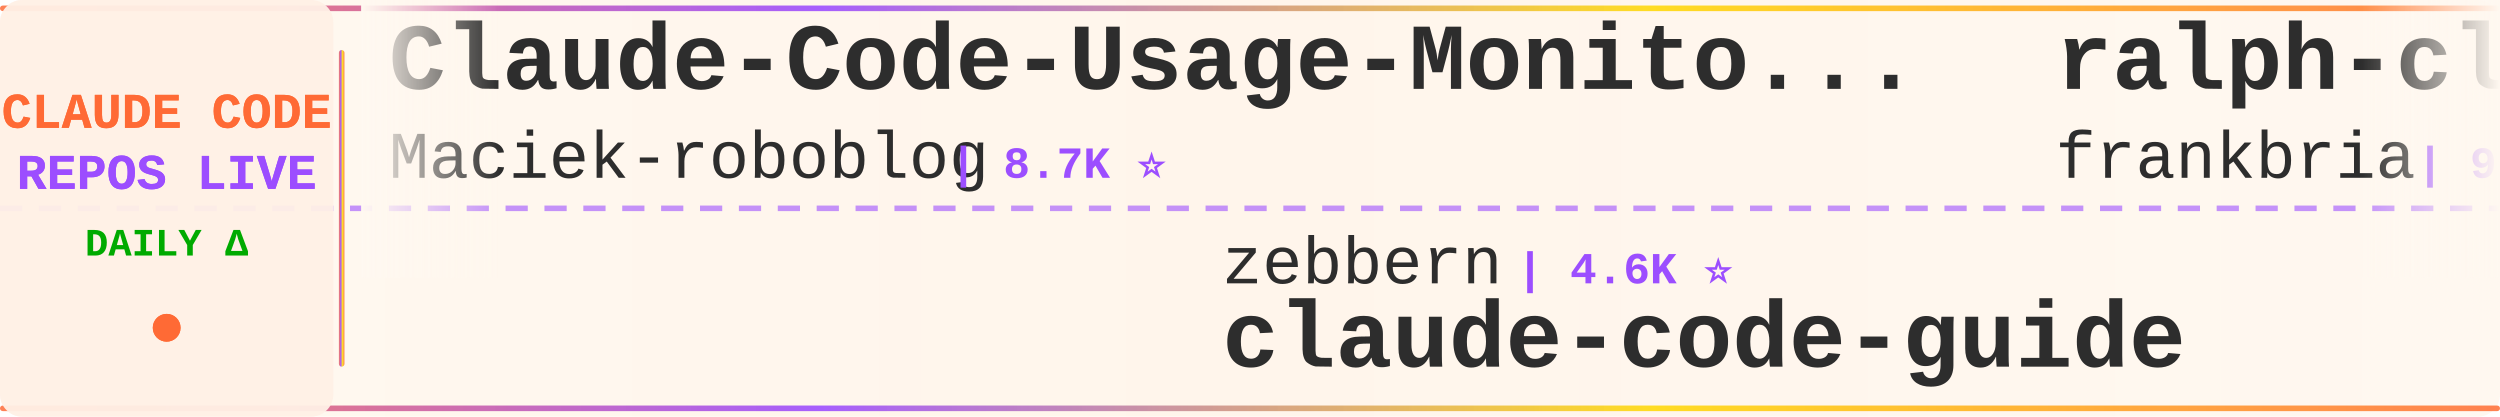
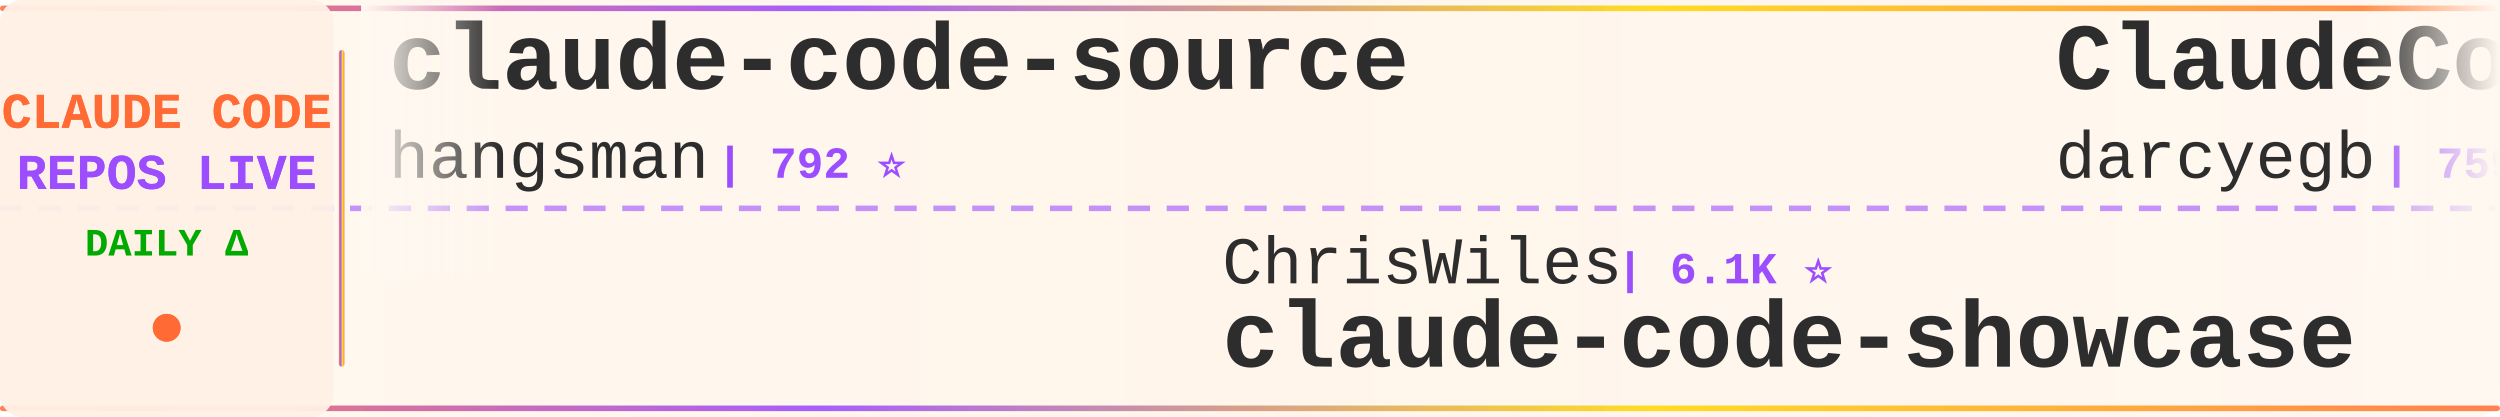
<svg xmlns="http://www.w3.org/2000/svg" width="900" height="150">
  <defs>
    <linearGradient id="tickerBg" x1="0%" y1="0%" x2="100%" y2="0%">
      <stop offset="0%" style="stop-color:#fff8f0;stop-opacity:0.98" />
      <stop offset="50%" style="stop-color:#fff5eb;stop-opacity:1" />
      <stop offset="100%" style="stop-color:#fff8f0;stop-opacity:0.98" />
    </linearGradient>
    <linearGradient id="borderGrad" x1="0%" y1="0%" x2="100%" y2="0%">
      <stop offset="0%" style="stop-color:#FF6B35;stop-opacity:0.85">
        <animate attributeName="stop-opacity" values="0.85;1;0.85" dur="2s" repeatCount="indefinite" />
      </stop>
      <stop offset="33%" style="stop-color:#9C4EFF;stop-opacity:0.9">
        <animate attributeName="stop-opacity" values="0.9;1;0.9" dur="2.2s" repeatCount="indefinite" />
      </stop>
      <stop offset="66%" style="stop-color:#FFD700;stop-opacity:0.85">
        <animate attributeName="stop-opacity" values="0.85;1;0.85" dur="1.8s" repeatCount="indefinite" />
      </stop>
      <stop offset="100%" style="stop-color:#FF6B35;stop-opacity:0.85">
        <animate attributeName="stop-opacity" values="0.85;1;0.85" dur="2s" repeatCount="indefinite" />
      </stop>
    </linearGradient>
    <filter id="textGlow">
      <feGaussianBlur stdDeviation="0.15" result="coloredBlur" />
      <feMerge>
        <feMergeNode in="coloredBlur" />
        <feMergeNode in="SourceGraphic" />
      </feMerge>
    </filter>
    <filter id="metricGlow">
      <feGaussianBlur stdDeviation="0.2" result="coloredBlur" />
      <feMerge>
        <feMergeNode in="coloredBlur" />
        <feMergeNode in="SourceGraphic" />
      </feMerge>
    </filter>
    <linearGradient id="leftFade" x1="0%" y1="0%" x2="100%" y2="0%">
      <stop offset="0%" style="stop-color:#fff8f0;stop-opacity:1" />
      <stop offset="100%" style="stop-color:#fff8f0;stop-opacity:0" />
    </linearGradient>
    <linearGradient id="rightFade" x1="0%" y1="0%" x2="100%" y2="0%">
      <stop offset="0%" style="stop-color:#fff8f0;stop-opacity:0" />
      <stop offset="100%" style="stop-color:#fff8f0;stop-opacity:1" />
    </linearGradient>
  </defs>
  <rect width="900" height="150" fill="url(#tickerBg)" rx="8" />
  <rect x="0" y="2" width="900" height="2" fill="url(#borderGrad)" rx="1" />
  <rect x="0" y="146" width="900" height="2" fill="url(#borderGrad)" rx="1" />
  <line x1="0" y1="75" x2="900" y2="75" stroke="#9C4EFF" stroke-width="2" stroke-dasharray="8 6" opacity="0.6" />
  <rect x="0" y="0" width="120" height="150" fill="#fff0e6" opacity="0.95" rx="8" />
  <text x="60" y="46" font-family="'Courier New', monospace" font-size="18" font-weight="bold" fill="#FF6B35" text-anchor="middle" filter="url(#textGlow)">
    CLAUDE CODE
  </text>
  <text x="60" y="68" font-family="'Courier New', monospace" font-size="18" font-weight="bold" fill="#9C4EFF" text-anchor="middle" filter="url(#textGlow)">
    REPOS LIVE
  </text>
  <text x="60" y="92" font-family="'Courier New', monospace" font-size="14" font-weight="bold" fill="#00aa00" text-anchor="middle">
    DAILY Δ
  </text>
  <circle cx="60" cy="118" r="5" fill="#FF6B35" filter="url(#metricGlow)">
    <animate attributeName="r" values="4;6;4" dur="1.5s" repeatCount="indefinite" />
    <animate attributeName="opacity" values="0.6;1;0.6" dur="1.5s" repeatCount="indefinite" />
  </circle>
  <rect x="122" y="18" width="2" height="114" fill="url(#borderGrad)" rx="1" />
  <clipPath id="tickerClip">
    <rect x="130" y="0" width="770" height="150" />
  </clipPath>
  <g clip-path="url(#tickerClip)">
    <g id="tickerItems">
      <animateTransform attributeName="transform" attributeType="XML" type="translate" from="0 0" to="-3000 0" dur="54s" repeatCount="indefinite" />
      <g transform="translate(0, 0)">
-         <text x="140" y="32" font-family="'Courier New', monospace" font-size="34" font-weight="bold" fill="#2d2d2d">Claude-Code-Usage-Monito...</text>
-         <text x="140" y="64" font-family="'Courier New', monospace" font-size="24" font-weight="normal" fill="#2d2d2d" opacity="1.0">Maciek-roboblog</text>
-         <text x="342" y="64" font-family="'Courier New', monospace" font-size="16" font-weight="bold" fill="#9C4EFF"> | 8.7K ⭐</text>
+         <text x="140" y="32" font-family="'Courier New', monospace" font-size="34" font-weight="bold" fill="#2d2d2d">claude-code-source</text>
+         <text x="140" y="64" font-family="'Courier New', monospace" font-size="24" font-weight="normal" fill="#2d2d2d" opacity="1.0">hangsman</text>
+         <text x="258" y="64" font-family="'Courier New', monospace" font-size="16" font-weight="bold" fill="#9C4EFF"> | 792 ⭐</text>
      </g>
      <g transform="translate(300, 0)">
-         <text x="140" y="102" font-family="'Courier New', monospace" font-size="24" font-weight="normal" fill="#2d2d2d" opacity="1.0">zebbern</text>
-         <text x="246" y="102" font-family="'Courier New', monospace" font-size="16" font-weight="bold" fill="#9C4EFF"> | 4.6K ⭐</text>
-         <text x="140" y="132" font-family="'Courier New', monospace" font-size="34" font-weight="bold" fill="#2d2d2d">claude-code-guide</text>
+         <text x="140" y="102" font-family="'Courier New', monospace" font-size="24" font-weight="normal" fill="#2d2d2d" opacity="1.0">ChrisWiles</text>
+         <text x="282" y="102" font-family="'Courier New', monospace" font-size="16" font-weight="bold" fill="#9C4EFF"> | 6.1K ⭐</text>
+         <text x="140" y="132" font-family="'Courier New', monospace" font-size="34" font-weight="bold" fill="#2d2d2d">claude-code-showcase</text>
      </g>
      <g transform="translate(600, 0)">
-         <text x="140" y="32" font-family="'Courier New', monospace" font-size="34" font-weight="bold" fill="#2d2d2d">ralph-claude-code</text>
-         <text x="140" y="64" font-family="'Courier New', monospace" font-size="24" font-weight="normal" fill="#2d2d2d" opacity="1.0">frankbria</text>
-         <text x="270" y="64" font-family="'Courier New', monospace" font-size="16" font-weight="bold" fill="#9C4EFF"> | 9.6K ⭐</text>
+         <text x="140" y="32" font-family="'Courier New', monospace" font-size="34" font-weight="bold" fill="#2d2d2d">ClaudeCodeAgents</text>
+         <text x="140" y="64" font-family="'Courier New', monospace" font-size="24" font-weight="normal" fill="#2d2d2d" opacity="1.0">darcyegb</text>
+         <text x="258" y="64" font-family="'Courier New', monospace" font-size="16" font-weight="bold" fill="#9C4EFF"> | 759 ⭐</text>
      </g>
      <g transform="translate(900, 0)">
-         <text x="140" y="102" font-family="'Courier New', monospace" font-size="24" font-weight="normal" fill="#2d2d2d" opacity="1.0">xu-xiang</text>
-         <text x="258" y="102" font-family="'Courier New', monospace" font-size="16" font-weight="bold" fill="#9C4EFF"> | 1.9K ⭐ +1</text>
-         <text x="140" y="132" font-family="'Courier New', monospace" font-size="34" font-weight="bold" fill="#2d2d2d">everything-claude-code-z...</text>
+         <text x="140" y="102" font-family="'Courier New', monospace" font-size="24" font-weight="normal" fill="#2d2d2d" opacity="1.0">liuup</text>
+         <text x="222" y="102" font-family="'Courier New', monospace" font-size="16" font-weight="bold" fill="#9C4EFF"> | 3.9K ⭐</text>
+         <text x="140" y="132" font-family="'Courier New', monospace" font-size="34" font-weight="bold" fill="#2d2d2d">claude-code-analysis</text>
      </g>
      <g transform="translate(1200, 0)">
-         <text x="140" y="32" font-family="'Courier New', monospace" font-size="34" font-weight="bold" fill="#2d2d2d">system_prompts_leaks</text>
-         <text x="140" y="64" font-family="'Courier New', monospace" font-size="24" font-weight="normal" fill="#2d2d2d" opacity="1.0">asgeirtj</text>
-         <text x="258" y="64" font-family="'Courier New', monospace" font-size="16" font-weight="bold" fill="#9C4EFF"> | 64.1K ⭐ +15</text>
+         <text x="140" y="32" font-family="'Courier New', monospace" font-size="34" font-weight="bold" fill="#2d2d2d">claude-code-video-toolki...</text>
+         <text x="140" y="64" font-family="'Courier New', monospace" font-size="24" font-weight="normal" fill="#2d2d2d" opacity="1.0">digitalsamba</text>
+         <text x="306" y="64" font-family="'Courier New', monospace" font-size="16" font-weight="bold" fill="#9C4EFF"> | 2.0K ⭐</text>
      </g>
      <g transform="translate(1500, 0)">
-         <text x="140" y="102" font-family="'Courier New', monospace" font-size="24" font-weight="normal" fill="#2d2d2d" opacity="1.0">liuup</text>
-         <text x="222" y="102" font-family="'Courier New', monospace" font-size="16" font-weight="bold" fill="#9C4EFF"> | 3.9K ⭐ +1</text>
-         <text x="140" y="132" font-family="'Courier New', monospace" font-size="34" font-weight="bold" fill="#2d2d2d">claude-code-analysis</text>
+         <text x="140" y="102" font-family="'Courier New', monospace" font-size="24" font-weight="normal" fill="#2d2d2d" opacity="1.0">AprilNEA</text>
+         <text x="258" y="102" font-family="'Courier New', monospace" font-size="16" font-weight="bold" fill="#9C4EFF"> | 392 ⭐</text>
+         <text x="140" y="132" font-family="'Courier New', monospace" font-size="34" font-weight="bold" fill="#2d2d2d">claude-code-source</text>
      </g>
      <g transform="translate(1800, 0)">
-         <text x="140" y="32" font-family="'Courier New', monospace" font-size="34" font-weight="bold" fill="#2d2d2d">claude-code-source</text>
-         <text x="140" y="64" font-family="'Courier New', monospace" font-size="24" font-weight="normal" fill="#2d2d2d" opacity="1.0">JrCx7scC</text>
-         <text x="258" y="64" font-family="'Courier New', monospace" font-size="16" font-weight="bold" fill="#9C4EFF"> | 375 ⭐</text>
+         <text x="140" y="32" font-family="'Courier New', monospace" font-size="34" font-weight="bold" fill="#2d2d2d">claude_code_src</text>
+         <text x="140" y="64" font-family="'Courier New', monospace" font-size="24" font-weight="normal" fill="#2d2d2d" opacity="1.0">ponponon</text>
+         <text x="258" y="64" font-family="'Courier New', monospace" font-size="16" font-weight="bold" fill="#9C4EFF"> | 2.3K ⭐</text>
      </g>
      <g transform="translate(2100, 0)">
-         <text x="140" y="102" font-family="'Courier New', monospace" font-size="24" font-weight="normal" fill="#2d2d2d" opacity="1.0">pedrohcgs</text>
-         <text x="270" y="102" font-family="'Courier New', monospace" font-size="16" font-weight="bold" fill="#9C4EFF"> | 1.6K ⭐ +3</text>
-         <text x="140" y="132" font-family="'Courier New', monospace" font-size="34" font-weight="bold" fill="#2d2d2d">claude-code-my-workflow</text>
+         <text x="140" y="102" font-family="'Courier New', monospace" font-size="24" font-weight="normal" fill="#2d2d2d" opacity="1.0">chauncygu</text>
+         <text x="270" y="102" font-family="'Courier New', monospace" font-size="16" font-weight="bold" fill="#9C4EFF"> | 2.8K ⭐</text>
+         <text x="140" y="132" font-family="'Courier New', monospace" font-size="34" font-weight="bold" fill="#2d2d2d">collection-claude-code-s...</text>
      </g>
      <g transform="translate(2400, 0)">
-         <text x="140" y="32" font-family="'Courier New', monospace" font-size="34" font-weight="bold" fill="#2d2d2d">Claude-Code-Source-Study</text>
-         <text x="140" y="64" font-family="'Courier New', monospace" font-size="24" font-weight="normal" fill="#2d2d2d" opacity="1.0">luyao618</text>
-         <text x="258" y="64" font-family="'Courier New', monospace" font-size="16" font-weight="bold" fill="#9C4EFF"> | 1.7K ⭐ +1</text>
+         <text x="140" y="32" font-family="'Courier New', monospace" font-size="34" font-weight="bold" fill="#2d2d2d">everything-claude-code</text>
+         <text x="140" y="64" font-family="'Courier New', monospace" font-size="24" font-weight="normal" fill="#2d2d2d" opacity="1.0">WorldFlowAI</text>
+         <text x="294" y="64" font-family="'Courier New', monospace" font-size="16" font-weight="bold" fill="#9C4EFF"> | 2.0K ⭐ +7</text>
      </g>
      <g transform="translate(2700, 0)">
-         <text x="140" y="102" font-family="'Courier New', monospace" font-size="24" font-weight="normal" fill="#2d2d2d" opacity="1.0">ccplugins</text>
-         <text x="270" y="102" font-family="'Courier New', monospace" font-size="16" font-weight="bold" fill="#9C4EFF"> | 931 ⭐</text>
-         <text x="140" y="132" font-family="'Courier New', monospace" font-size="34" font-weight="bold" fill="#2d2d2d">awesome-claude-code-plug...</text>
+         <text x="140" y="102" font-family="'Courier New', monospace" font-size="24" font-weight="normal" fill="#2d2d2d" opacity="1.0">zstmfhy</text>
+         <text x="246" y="102" font-family="'Courier New', monospace" font-size="16" font-weight="bold" fill="#9C4EFF"> | 189 ⭐</text>
+         <text x="140" y="132" font-family="'Courier New', monospace" font-size="34" font-weight="bold" fill="#2d2d2d">Claude-code</text>
      </g>
      <g transform="translate(3000, 0)">
-         <text x="140" y="32" font-family="'Courier New', monospace" font-size="34" font-weight="bold" fill="#2d2d2d">Claude-Code-Usage-Monito...</text>
-         <text x="140" y="64" font-family="'Courier New', monospace" font-size="24" font-weight="normal" fill="#2d2d2d" opacity="1.0">Maciek-roboblog</text>
-         <text x="342" y="64" font-family="'Courier New', monospace" font-size="16" font-weight="bold" fill="#9C4EFF"> | 8.7K ⭐</text>
+         <text x="140" y="32" font-family="'Courier New', monospace" font-size="34" font-weight="bold" fill="#2d2d2d">claude-code-source</text>
+         <text x="140" y="64" font-family="'Courier New', monospace" font-size="24" font-weight="normal" fill="#2d2d2d" opacity="1.0">hangsman</text>
+         <text x="258" y="64" font-family="'Courier New', monospace" font-size="16" font-weight="bold" fill="#9C4EFF"> | 792 ⭐</text>
      </g>
      <g transform="translate(3300, 0)">
-         <text x="140" y="102" font-family="'Courier New', monospace" font-size="24" font-weight="normal" fill="#2d2d2d" opacity="1.0">zebbern</text>
-         <text x="246" y="102" font-family="'Courier New', monospace" font-size="16" font-weight="bold" fill="#9C4EFF"> | 4.6K ⭐</text>
-         <text x="140" y="132" font-family="'Courier New', monospace" font-size="34" font-weight="bold" fill="#2d2d2d">claude-code-guide</text>
+         <text x="140" y="102" font-family="'Courier New', monospace" font-size="24" font-weight="normal" fill="#2d2d2d" opacity="1.0">ChrisWiles</text>
+         <text x="282" y="102" font-family="'Courier New', monospace" font-size="16" font-weight="bold" fill="#9C4EFF"> | 6.1K ⭐</text>
+         <text x="140" y="132" font-family="'Courier New', monospace" font-size="34" font-weight="bold" fill="#2d2d2d">claude-code-showcase</text>
      </g>
      <g transform="translate(3600, 0)">
-         <text x="140" y="32" font-family="'Courier New', monospace" font-size="34" font-weight="bold" fill="#2d2d2d">ralph-claude-code</text>
-         <text x="140" y="64" font-family="'Courier New', monospace" font-size="24" font-weight="normal" fill="#2d2d2d" opacity="1.0">frankbria</text>
-         <text x="270" y="64" font-family="'Courier New', monospace" font-size="16" font-weight="bold" fill="#9C4EFF"> | 9.6K ⭐</text>
+         <text x="140" y="32" font-family="'Courier New', monospace" font-size="34" font-weight="bold" fill="#2d2d2d">ClaudeCodeAgents</text>
+         <text x="140" y="64" font-family="'Courier New', monospace" font-size="24" font-weight="normal" fill="#2d2d2d" opacity="1.0">darcyegb</text>
+         <text x="258" y="64" font-family="'Courier New', monospace" font-size="16" font-weight="bold" fill="#9C4EFF"> | 759 ⭐</text>
      </g>
      <g transform="translate(3900, 0)">
-         <text x="140" y="102" font-family="'Courier New', monospace" font-size="24" font-weight="normal" fill="#2d2d2d" opacity="1.0">xu-xiang</text>
-         <text x="258" y="102" font-family="'Courier New', monospace" font-size="16" font-weight="bold" fill="#9C4EFF"> | 1.9K ⭐ +1</text>
-         <text x="140" y="132" font-family="'Courier New', monospace" font-size="34" font-weight="bold" fill="#2d2d2d">everything-claude-code-z...</text>
+         <text x="140" y="102" font-family="'Courier New', monospace" font-size="24" font-weight="normal" fill="#2d2d2d" opacity="1.0">liuup</text>
+         <text x="222" y="102" font-family="'Courier New', monospace" font-size="16" font-weight="bold" fill="#9C4EFF"> | 3.9K ⭐</text>
+         <text x="140" y="132" font-family="'Courier New', monospace" font-size="34" font-weight="bold" fill="#2d2d2d">claude-code-analysis</text>
      </g>
    </g>
  </g>
  <rect x="130" y="0" width="50" height="100" fill="url(#leftFade)" />
  <rect x="850" y="0" width="50" height="100" fill="url(#rightFade)" />
</svg>
